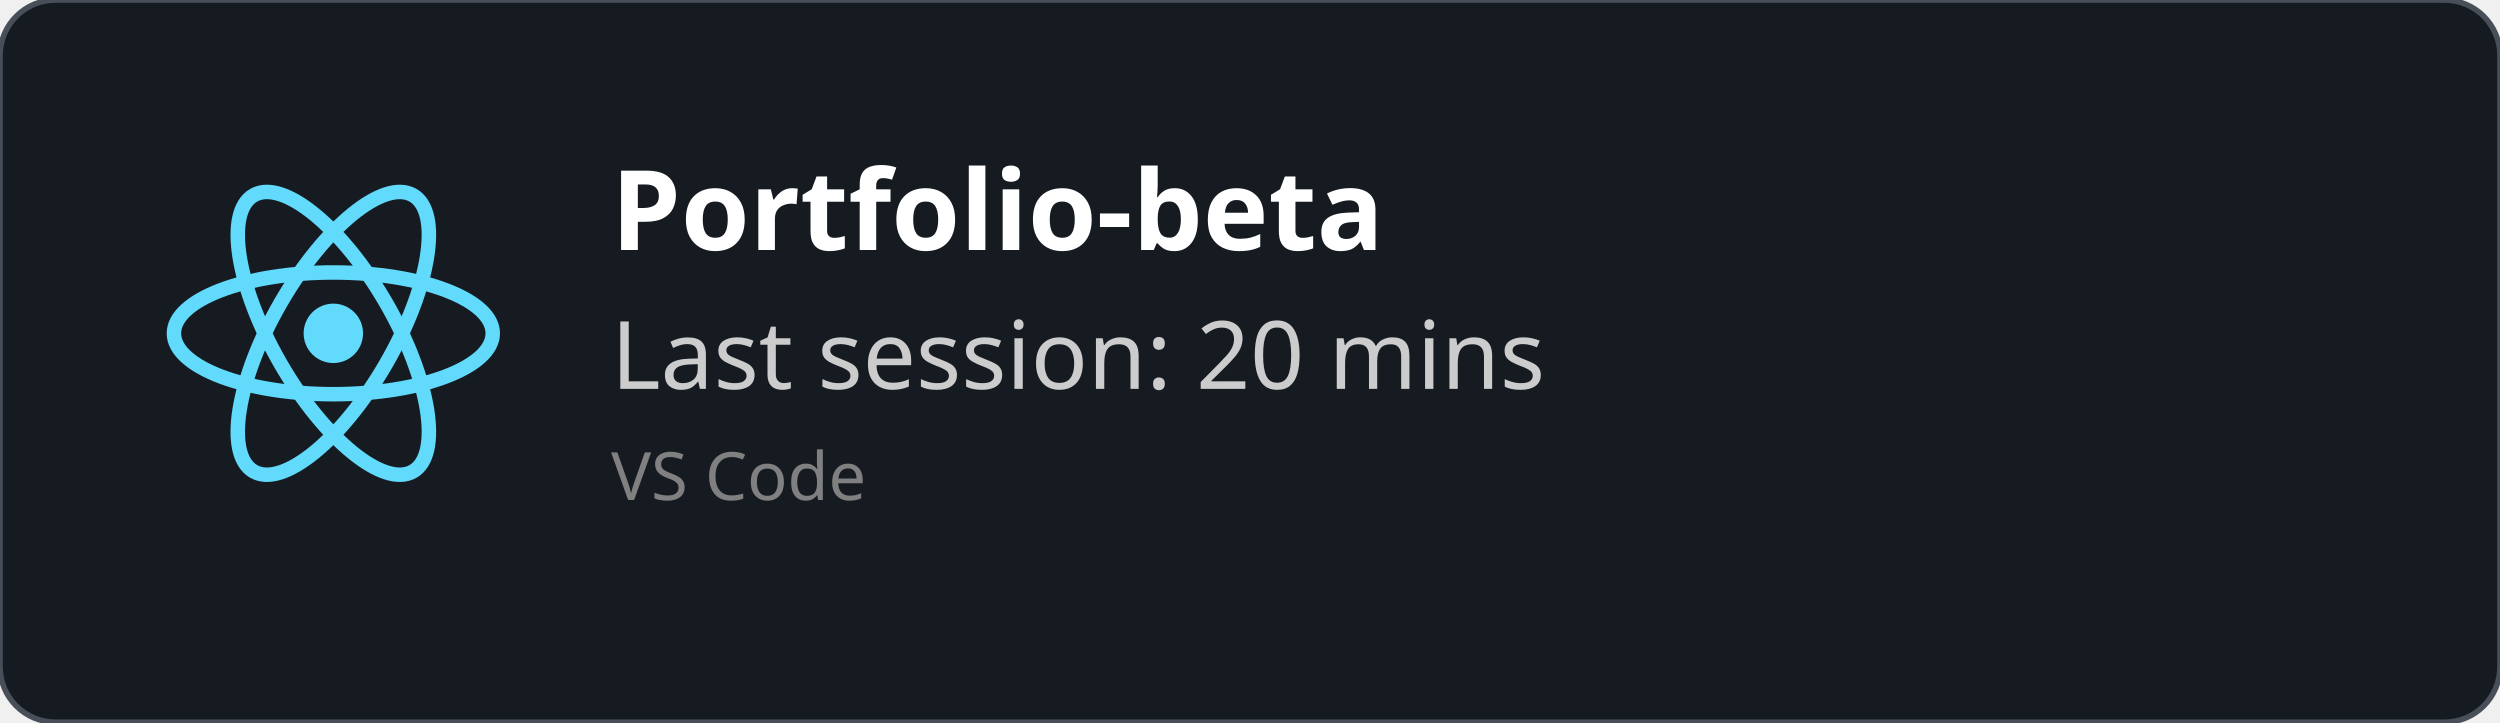
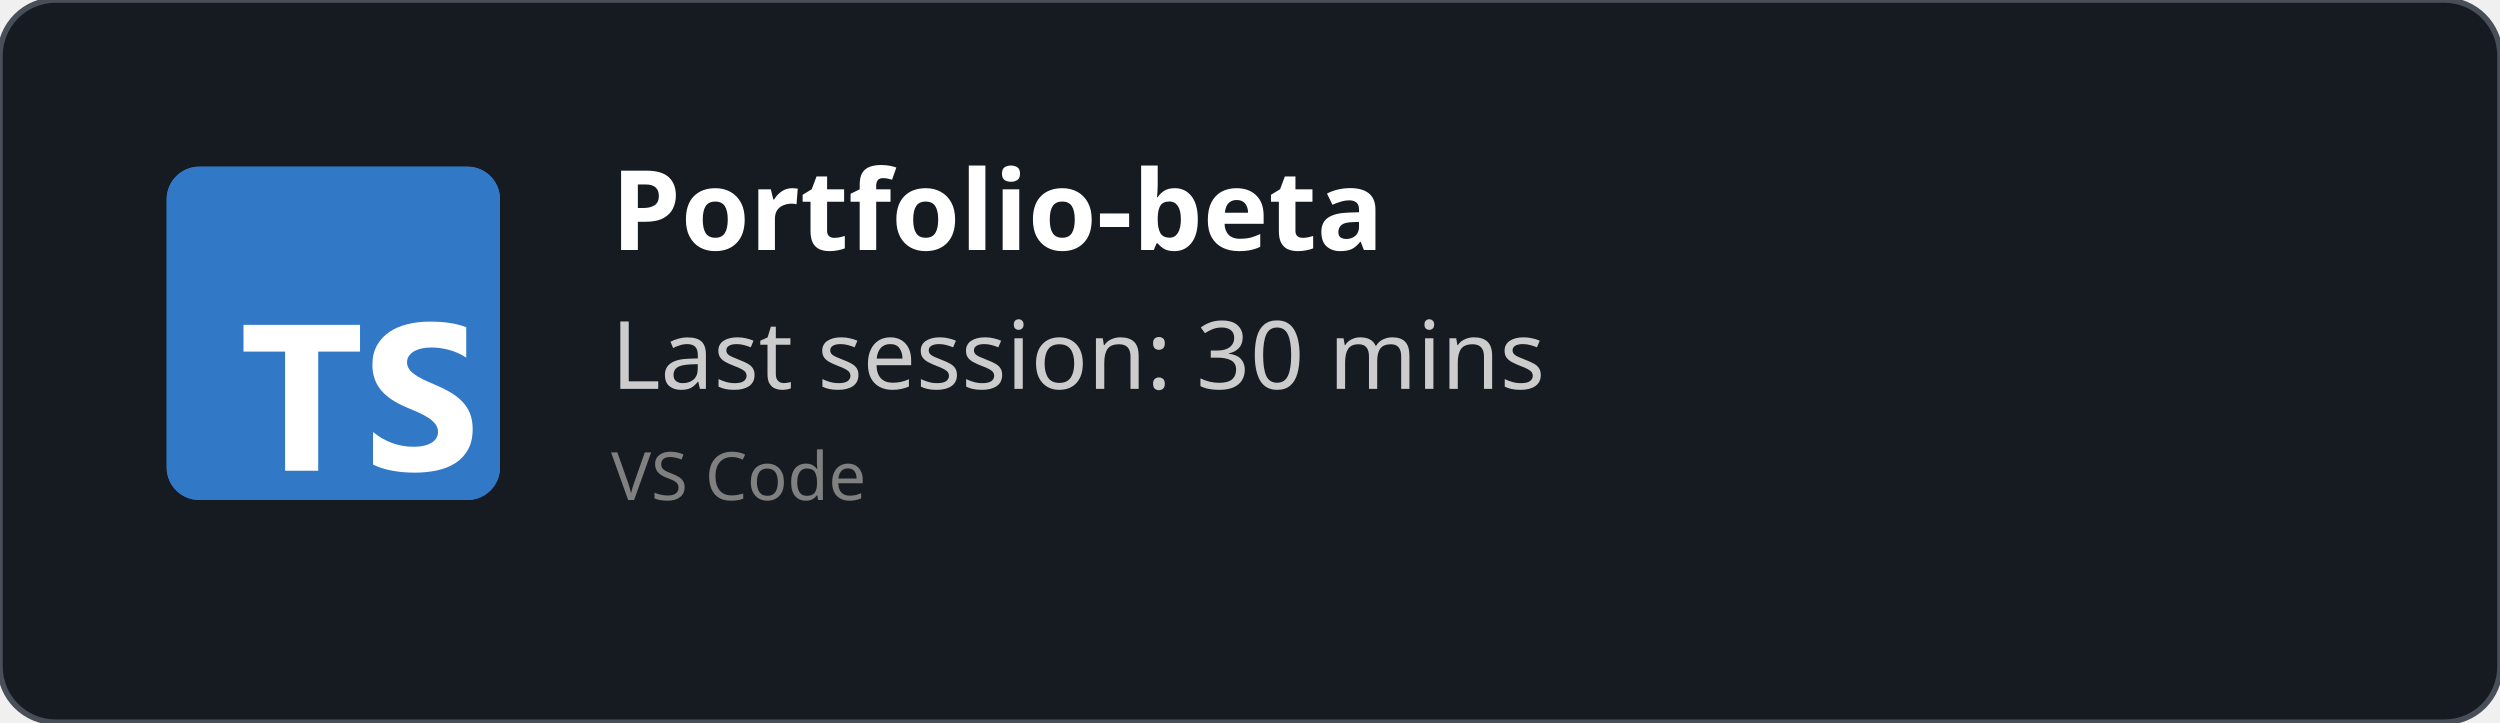
<svg xmlns="http://www.w3.org/2000/svg" width="450" height="130" viewBox="0 0 450 130" fill="none" role="img">
  <style>
    *{
        font-family: 'Segoe UI', Ubuntu, monospace
    }
    </style>
  <defs>
    <clipPath id="horizontalClip" x="20" y="20" width="500" height="200">
      <rect x="90" y="20" width="300" height="50" />
    </clipPath>
  </defs>
  <rect width="450" height="130" fill="rgba(22,27,34)" stroke="#484f58" stroke-width="1" fill-opacity="1" stroke-opacity="1" x="0" y="0" rx="10px" ry="10px">
    </rect>
-   <svg height="60" width="60" x="30" y="30" viewBox="-11.5 -10.232 23 20.463">
-     <circle cx="0" cy="0" r="2.05" fill="#61dafb" />
-     <g stroke="#61dafb" stroke-width="1" fill="none">
-       <ellipse rx="11" ry="4.2" />
-       <ellipse rx="11" ry="4.2" transform="rotate(60)" />
-       <ellipse rx="11" ry="4.2" transform="rotate(120)" />
-     </g>
+   <svg fill="none" height="60" viewBox="0 0 512 512" width="60" x="30" y="30">
+     <rect fill="#3178c6" height="512" rx="50" width="512" />
+     <rect fill="#3178c6" height="512" rx="50" width="512" />
+     <path clip-rule="evenodd" d="m316.939 407.424v50.061c8.138 4.172 17.763 7.3 28.875 9.386s22.823 3.129 35.135 3.129c11.999 0 23.397-1.147 34.196-3.442 10.799-2.294 20.268-6.075 28.406-11.342 8.138-5.266 14.581-12.15 19.328-20.65s7.121-19.007 7.121-31.522c0-9.074-1.356-17.026-4.069-23.857s-6.625-12.906-11.738-18.225c-5.112-5.319-11.242-10.091-18.389-14.315s-15.207-8.213-24.18-11.967c-6.573-2.712-12.468-5.345-17.685-7.9-5.217-2.556-9.651-5.163-13.303-7.822-3.652-2.66-6.469-5.476-8.451-8.448-1.982-2.973-2.974-6.336-2.974-10.091 0-3.441.887-6.544 2.661-9.308s4.278-5.136 7.512-7.118c3.235-1.981 7.199-3.52 11.894-4.615 4.696-1.095 9.912-1.642 15.651-1.642 4.173 0 8.581.313 13.224.938 4.643.626 9.312 1.591 14.008 2.894 4.695 1.304 9.259 2.947 13.694 4.928 4.434 1.982 8.529 4.276 12.285 6.884v-46.776c-7.616-2.92-15.937-5.084-24.962-6.492s-19.381-2.112-31.066-2.112c-11.895 0-23.163 1.278-33.805 3.833s-20.006 6.544-28.093 11.967c-8.086 5.424-14.476 12.333-19.171 20.729-4.695 8.395-7.043 18.433-7.043 30.114 0 14.914 4.304 27.638 12.912 38.172 8.607 10.533 21.675 19.45 39.204 26.751 6.886 2.816 13.303 5.579 19.25 8.291s11.086 5.528 15.415 8.448c4.33 2.92 7.747 6.101 10.252 9.543 2.504 3.441 3.756 7.352 3.756 11.733 0 3.233-.783 6.231-2.348 8.995s-3.939 5.162-7.121 7.196-7.147 3.624-11.894 4.771c-4.748 1.148-10.303 1.721-16.668 1.721-10.851 0-21.597-1.903-32.24-5.71-10.642-3.806-20.502-9.516-29.579-17.13zm-84.159-123.342h64.22v-41.082h-179v41.082h63.906v182.918h50.874z" fill="#fff" fill-rule="evenodd" />
  </svg>
  <text x="110" y="45" font-size="20" clip-path="url(#horizontalClip)" font-weight="bold" font-family="Ubuntu" fill="white">
    Portfolio-beta
    </text>
  <text x="110" y="70" font-size="17px" font-family="Ubuntu" fill="#ccc">
-     Last session: 20 mins
+     Last session: 30 mins
    </text>
  <text x="110" y="90" font-size="12px" font-family="Ubuntu" fill="grey">
    VS Code
    </text>
</svg>
